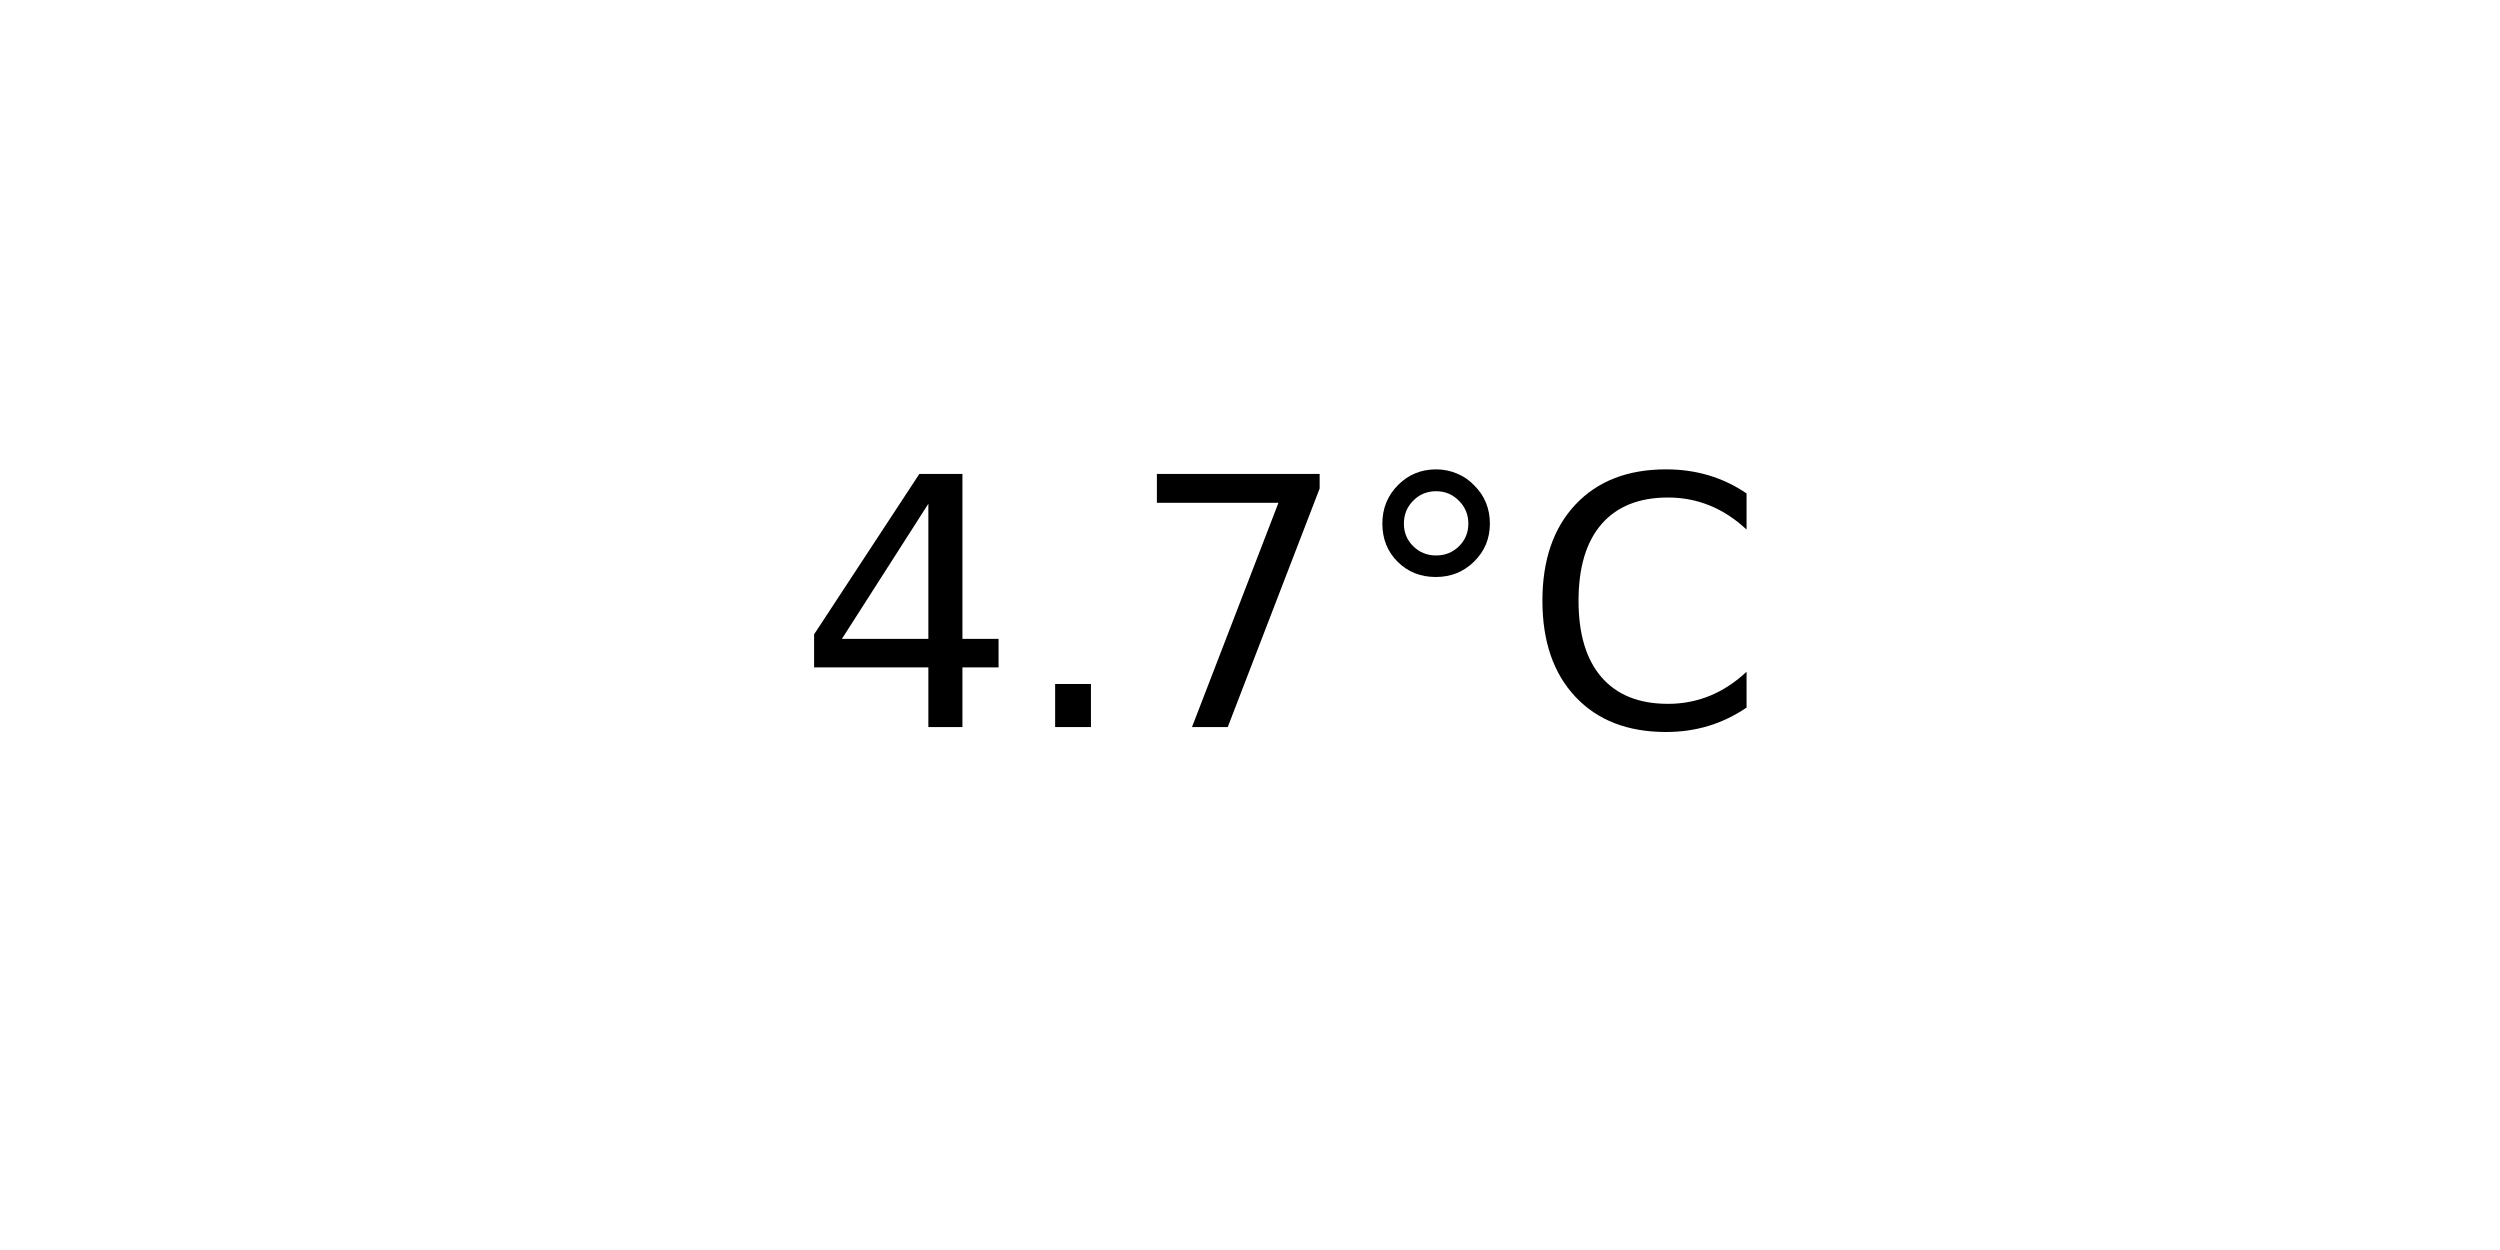
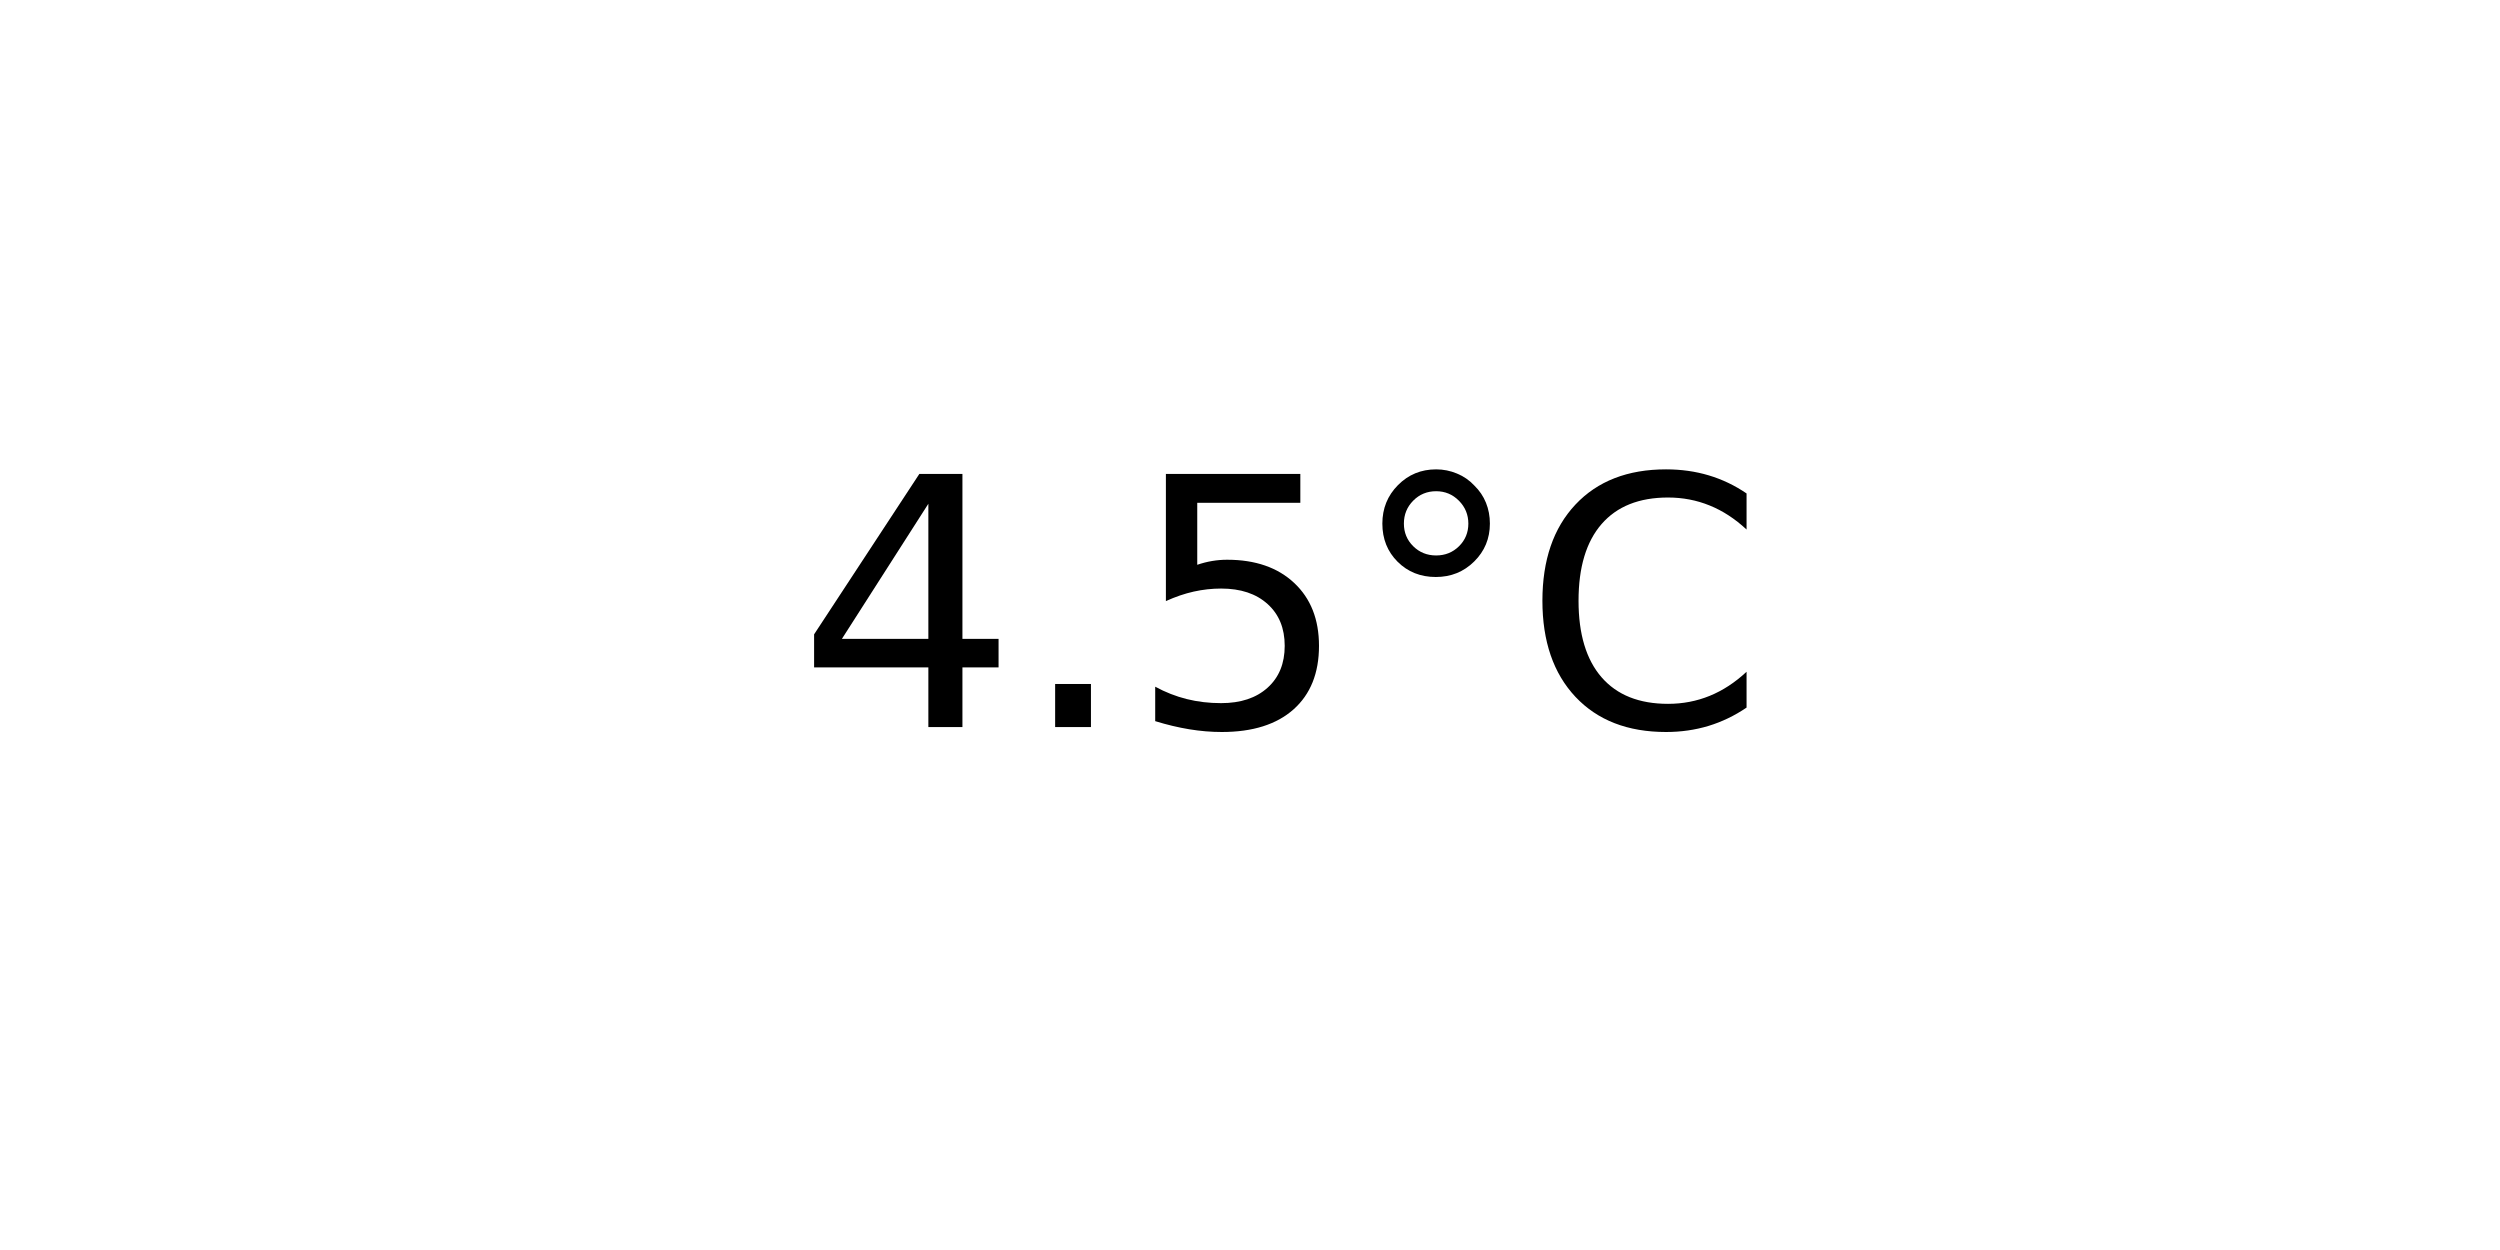
<svg xmlns="http://www.w3.org/2000/svg" xmlns:xlink="http://www.w3.org/1999/xlink" width="72pt" height="36pt" viewBox="0 0 72 36" version="1.1">
  <defs>
    <style type="text/css">*{stroke-linejoin: round; stroke-linecap: butt}</style>
  </defs>
  <g id="figure_1">
    <g id="axes_1">
      <g id="text_1">
        <g transform="translate(22.95703 20.93937) scale(0.1 -0.1)">
          <defs>
            <path id="DejaVuSans-34" d="M 2419 4116  L 825 1625  L 2419 1625  L 2419 4116  z M 2253 4666  L 3047 4666  L 3047 1625  L 3713 1625  L 3713 1100  L 3047 1100  L 3047 0  L 2419 0  L 2419 1100  L 313 1100  L 313 1709  L 2253 4666  z " transform="scale(0.015625)" />
            <path id="DejaVuSans-2e" d="M 684 794  L 1344 794  L 1344 0  L 684 0  L 684 794  z " transform="scale(0.015625)" />
-             <path id="DejaVuSans-37" d="M 525 4666  L 3525 4666  L 3525 4397  L 1831 0  L 1172 0  L 2766 4134  L 525 4134  L 525 4666  z " transform="scale(0.015625)" />
+             <path id="DejaVuSans-35" d="M 691 4666  L 3169 4666  L 3169 4134  L 1269 4134  L 1269 2991  Q 1406 3038 1543 3061  Q 1681 3084 1819 3084  Q 2600 3084 3056 2656  Q 3513 2228 3513 1497  Q 3513 744 3044 326  Q 2575 -91 1722 -91  Q 1428 -91 1123 -41  Q 819 9 494 109  L 494 744  Q 775 591 1075 516  Q 1375 441 1709 441  Q 2250 441 2565 725  Q 2881 1009 2881 1497  Q 2881 1984 2565 2268  Q 2250 2553 1709 2553  Q 1456 2553 1204 2497  Q 953 2441 691 2322  L 691 4666  z " transform="scale(0.015625)" />
            <path id="DejaVuSans-b0" d="M 1600 4347  Q 1350 4347 1178 4173  Q 1006 4000 1006 3750  Q 1006 3503 1178 3333  Q 1350 3163 1600 3163  Q 1850 3163 2022 3333  Q 2194 3503 2194 3750  Q 2194 3997 2020 4172  Q 1847 4347 1600 4347  z M 1600 4750  Q 1800 4750 1984 4673  Q 2169 4597 2303 4453  Q 2447 4313 2519 4134  Q 2591 3956 2591 3750  Q 2591 3338 2302 3052  Q 2013 2766 1594 2766  Q 1172 2766 890 3047  Q 609 3328 609 3750  Q 609 4169 896 4459  Q 1184 4750 1600 4750  z " transform="scale(0.015625)" />
            <path id="DejaVuSans-43" d="M 4122 4306  L 4122 3641  Q 3803 3938 3442 4084  Q 3081 4231 2675 4231  Q 1875 4231 1450 3742  Q 1025 3253 1025 2328  Q 1025 1406 1450 917  Q 1875 428 2675 428  Q 3081 428 3442 575  Q 3803 722 4122 1019  L 4122 359  Q 3791 134 3420 21  Q 3050 -91 2638 -91  Q 1578 -91 968 557  Q 359 1206 359 2328  Q 359 3453 968 4101  Q 1578 4750 2638 4750  Q 3056 4750 3426 4639  Q 3797 4528 4122 4306  z " transform="scale(0.015625)" />
          </defs>
          <use xlink:href="#DejaVuSans-34" />
          <use xlink:href="#DejaVuSans-2e" x="63.623" />
-           <use xlink:href="#DejaVuSans-37" x="95.41" />
+           <use xlink:href="#DejaVuSans-35" x="95.41" />
          <use xlink:href="#DejaVuSans-b0" x="159.033" />
          <use xlink:href="#DejaVuSans-43" x="209.033" />
        </g>
      </g>
    </g>
  </g>
</svg>
